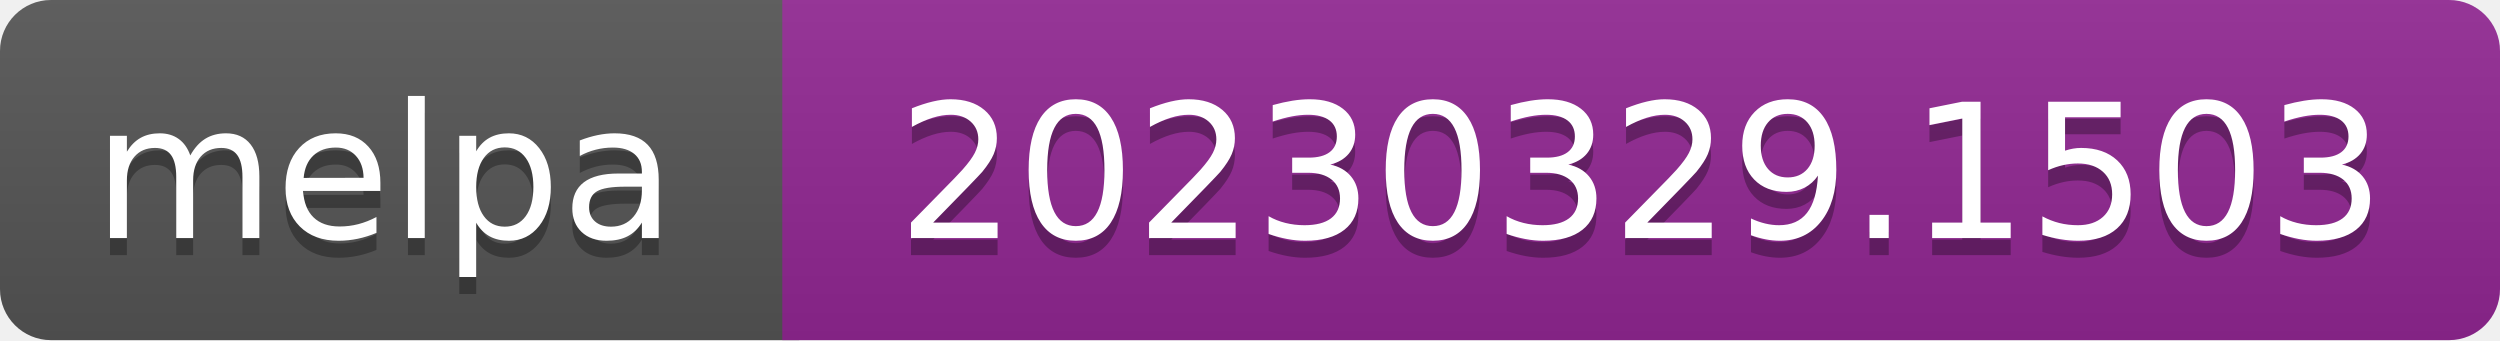
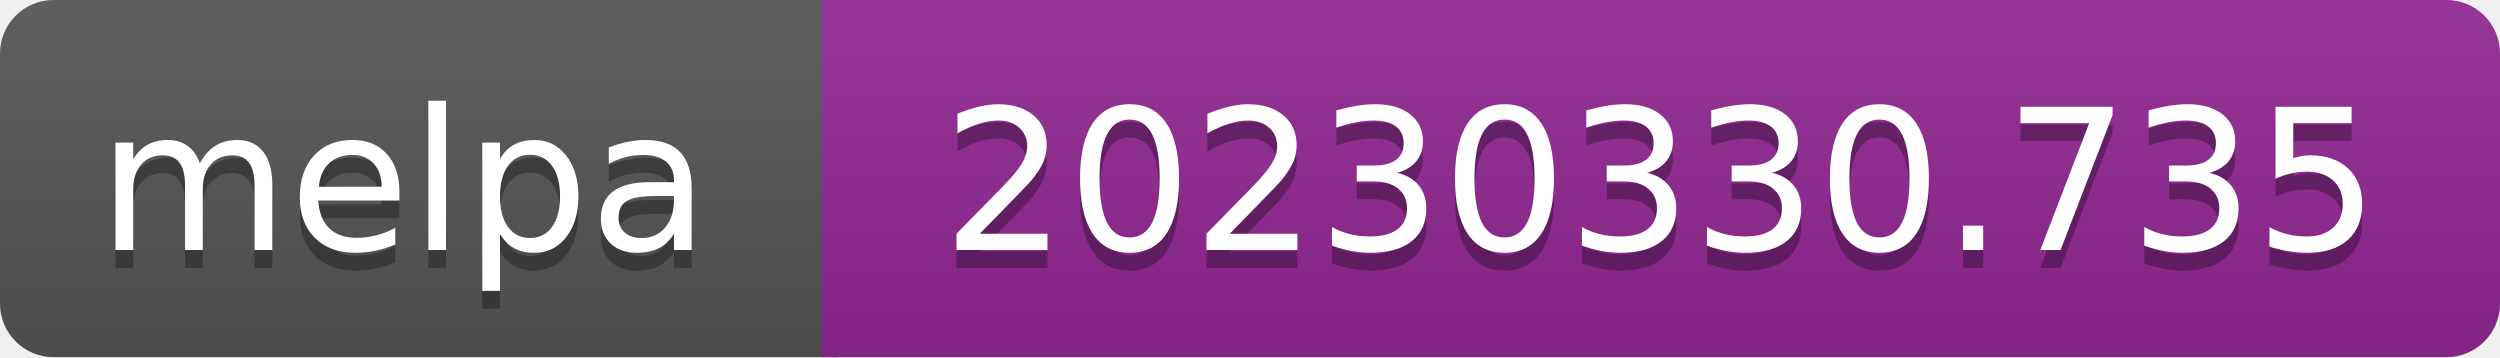
- <svg xmlns="http://www.w3.org/2000/svg" width="147" height="20" role="img" aria-label="melpa: 20230329.1503">
+ <svg xmlns="http://www.w3.org/2000/svg" width="140" height="20" role="img" aria-label="melpa: 20230330.735">
  <linearGradient id="s" x2="0" y2="100%">
    <stop offset="0" stop-color="#bbb" stop-opacity=".1" />
    <stop offset="1" stop-opacity=".1" />
  </linearGradient>
  <clipPath id="r">
-     <rect width="147" height="20" rx="3" fill="#fff" />
+     <rect width="140" height="20" rx="3" fill="#fff" />
  </clipPath>
  <g clip-path="url(#r)">
    <rect width="47" height="20" fill="#555" />
-     <rect x="46" width="147" height="20" fill="#922793" />
-     <rect width="147" height="20" fill="url(#s)" />
+     <rect x="46" width="140" height="20" fill="#922793" />
+     <rect width="140" height="20" fill="url(#s)" />
  </g>
  <g fill="#fff" text-anchor="middle" font-family="Verdana,Geneva,DejaVu Sans,sans-serif" font-size="110" text-rendering="geometricPrecision">
    <text aria-hidden="true" x="226" y="150" fill="#010101" fill-opacity=".3" transform="scale(.1)" textLength="343">melpa</text>
    <text x="226" y="140" transform="scale(.1)" fill="#fff" textLength="343">melpa</text>
-     <text aria-hidden="true" x="965" y="150" fill="#010101" fill-opacity=".3" transform="scale(.1)" textLength="875">20230329.1503</text>
-     <text x="965" y="140" transform="scale(.1)" fill="#fff" textLength="875">20230329.1503</text>
+     <text aria-hidden="true" x="930" y="150" fill="#010101" fill-opacity=".3" transform="scale(.1)" textLength="805">20230330.735</text>
+     <text x="930" y="140" transform="scale(.1)" fill="#fff" textLength="805">20230330.735</text>
  </g>
</svg>
